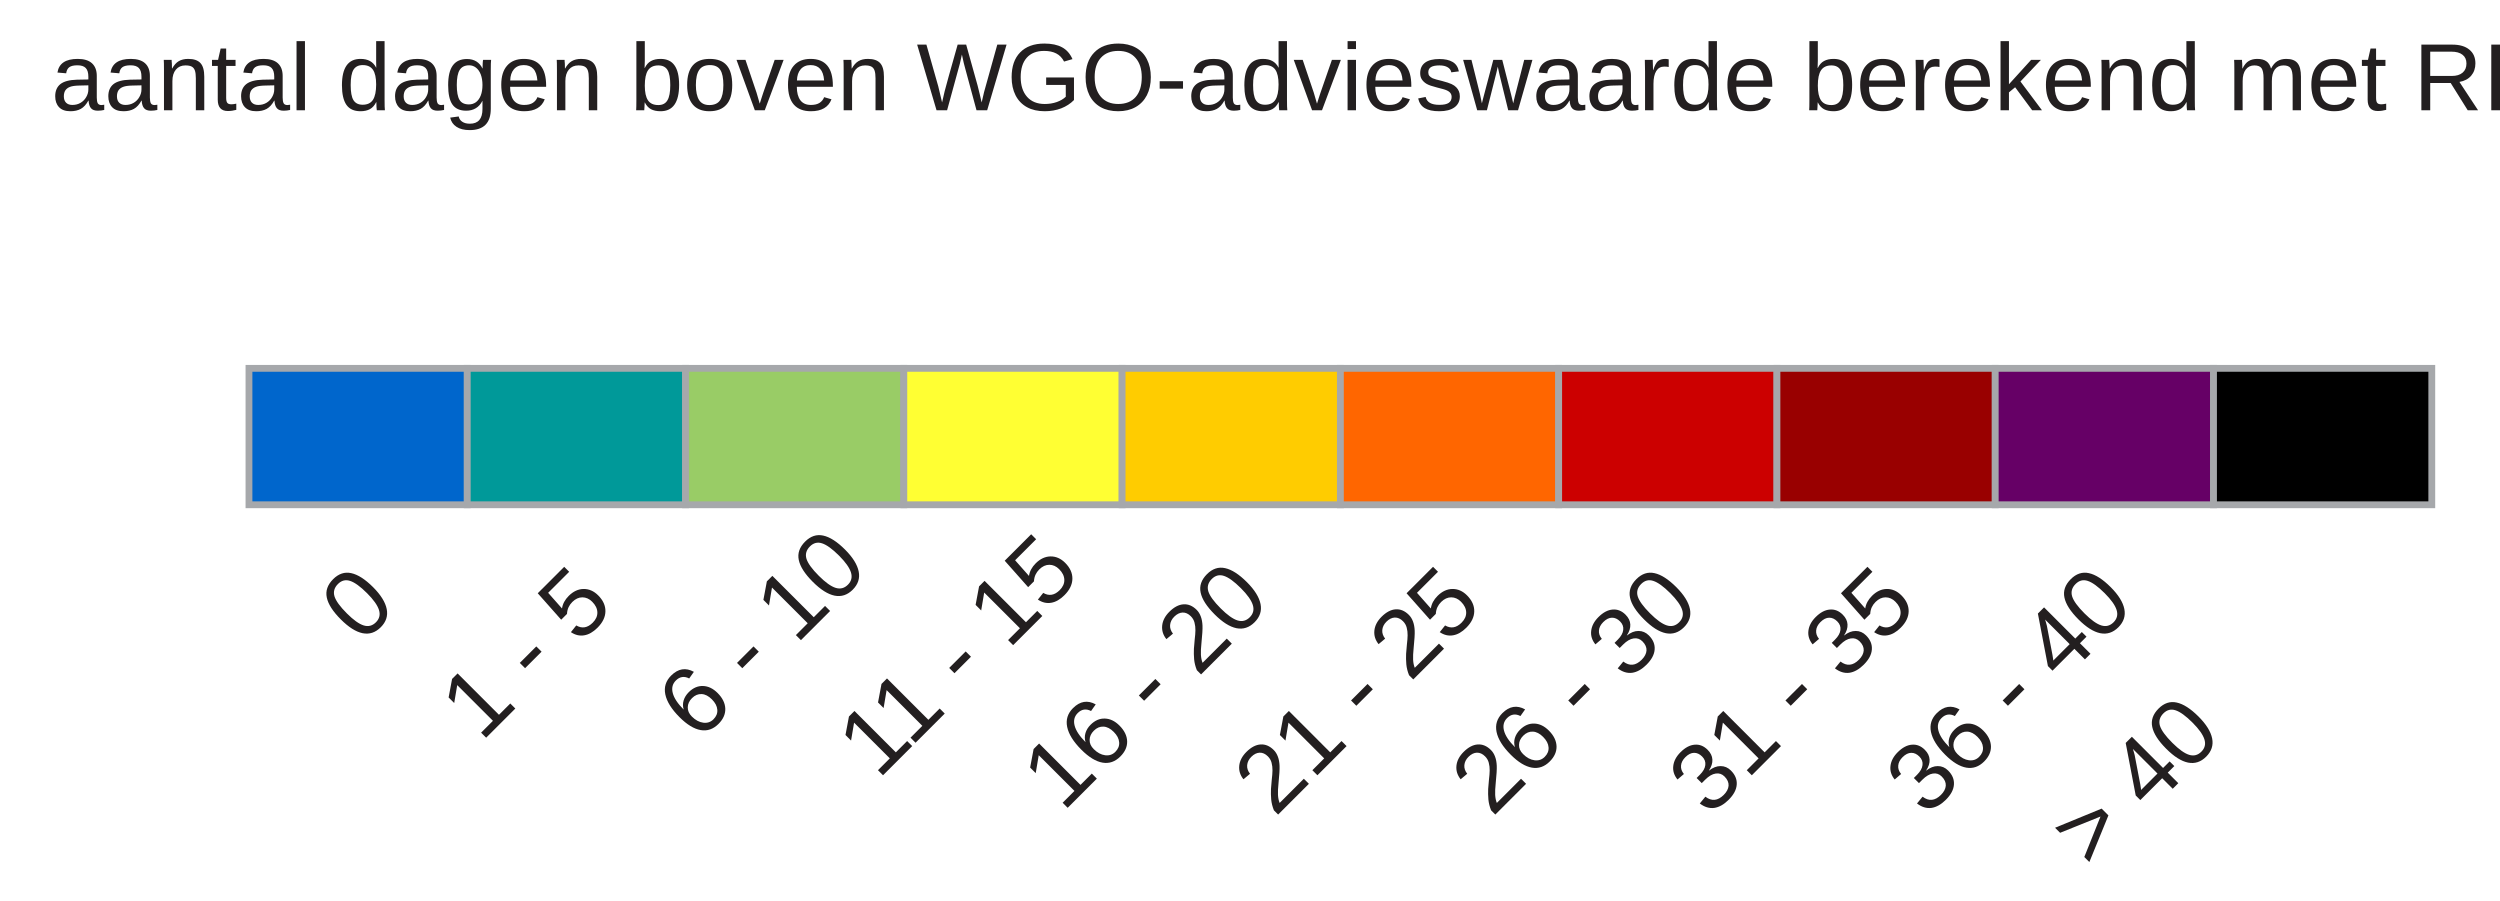
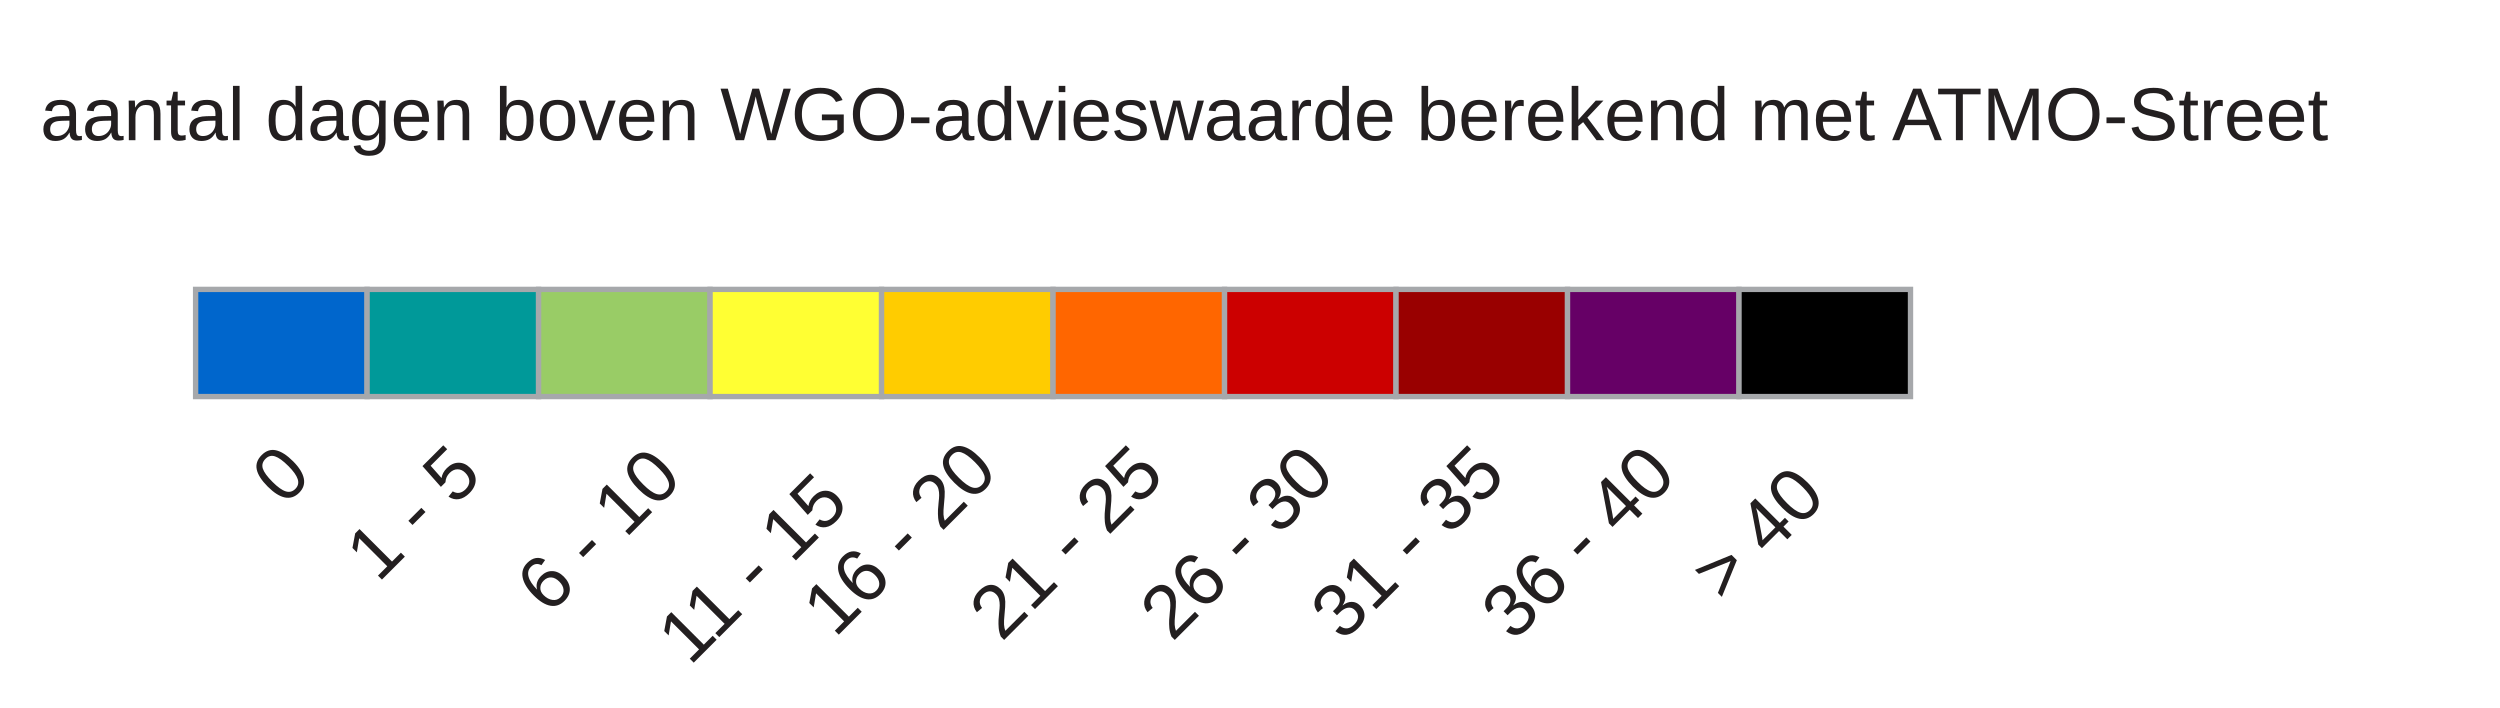
- <svg xmlns="http://www.w3.org/2000/svg" version="1.1" id="Layer_1" x="0px" y="0px" width="366.5px" height="132px" viewBox="0 0 366.5 132" enable-background="new 0 0 366.5 132" xml:space="preserve">
+ <svg xmlns="http://www.w3.org/2000/svg" version="1.1" id="Layer_1" x="0px" y="0px" width="466.5px" height="132px" viewBox="0 0 466.5 132" enable-background="new 0 0 466.5 132" xml:space="preserve">
  <rect x="36.5" y="54" fill="#0066CC" stroke="#A6A8AB" stroke-miterlimit="10" width="32" height="20" />
  <rect x="68.5" y="54" fill="#009999" stroke="#A6A8AB" stroke-miterlimit="10" width="32" height="20" />
  <rect x="100.5" y="54" fill="#99CC66" stroke="#A6A8AB" stroke-miterlimit="10" width="32" height="20" />
  <rect x="132.5" y="54" fill="#FFFF33" stroke="#A6A8AB" stroke-miterlimit="10" width="32" height="20" />
  <rect x="164.5" y="54" fill="#FFCC00" stroke="#A6A8AB" stroke-miterlimit="10" width="32" height="20" />
  <rect x="196.5" y="54" fill="#FF6600" stroke="#A6A8AB" stroke-miterlimit="10" width="32" height="20" />
  <rect x="228.5" y="54" fill="#CC0000" stroke="#A6A8AB" stroke-miterlimit="10" width="32" height="20" />
  <rect x="260.5" y="54" fill="#990000" stroke="#A6A8AB" stroke-miterlimit="10" width="32" height="20" />
  <rect x="292.5" y="54" fill="#660066" stroke="#A6A8AB" stroke-miterlimit="10" width="32" height="20" />
  <rect x="324.5" y="54" fill="#000000" stroke="#A6A8AB" stroke-miterlimit="10" width="32" height="20" />
-   <text transform="matrix(1 0 0 1 7.5 16.1665)" fill="#231F20" font-family="Arial" font-size="14">aantal dagen boven WGO-advieswaarde berekend met RIO-IFDM</text>
+   <text transform="matrix(1 0 0 1 7.5 26.1665)" fill="#231F20" font-family="Arial" font-size="14">aantal dagen boven WGO-advieswaarde berekend met ATMO-Street</text>
  <text transform="matrix(0.7071 -0.7071 0.7071 0.7071 52.9805 94.5957)" fill="#231F20" font-family="Arial" font-size="14">0</text>
  <text transform="matrix(0.7071 -0.7071 0.7071 0.7071 70.5195 108.8984)" fill="#231F20" font-family="Arial" font-size="14">1 - 5</text>
-   <text transform="matrix(0.7071 -0.7071 0.7071 0.7071 102.3623 108.8984)" fill="#231F20" font-family="Arial" font-size="14">6 - 10</text>
-   <text transform="matrix(0.7071 -0.7071 0.7071 0.7071 128.6992 114.4043)" fill="#231F20" font-family="Arial" font-size="14">11 - 15</text>
+   <text transform="matrix(0.7071 -0.7071 0.7071 0.7071 102.3623 114.8984)" fill="#231F20" font-family="Arial" font-size="14">6 - 10</text>
+   <text transform="matrix(0.7071 -0.7071 0.7071 0.7071 128.6992 124.4043)" fill="#231F20" font-family="Arial" font-size="14">11 - 15</text>
  <text transform="matrix(0.7071 -0.7071 0.7071 0.7071 155.7695 119.1758)" fill="#231F20" font-family="Arial" font-size="14">16 - 20</text>
  <text transform="matrix(0.7071 -0.7071 0.7071 0.7071 186.877 119.9102)" fill="#231F20" font-family="Arial" font-size="14">21 - 25</text>
  <text transform="matrix(0.7071 -0.7071 0.7071 0.7071 218.7178 119.9102)" fill="#231F20" font-family="Arial" font-size="14">26 - 30</text>
  <text transform="matrix(0.7071 -0.7071 0.7071 0.7071 250.5605 119.9102)" fill="#231F20" font-family="Arial" font-size="14">31 - 35</text>
  <text transform="matrix(0.7071 -0.7071 0.7071 0.7071 282.4023 119.9102)" fill="#231F20" font-family="Arial" font-size="14">36 - 40</text>
-   <text transform="matrix(0.7071 -0.7071 0.7071 0.7071 306.5527 127.6016)" fill="#231F20" font-family="Arial" font-size="14">&gt; 40</text>
+   <text transform="matrix(0.7071 -0.7071 0.7071 0.7071 321.5527 112.6016)" fill="#231F20" font-family="Arial" font-size="14">&gt; 40</text>
</svg>
